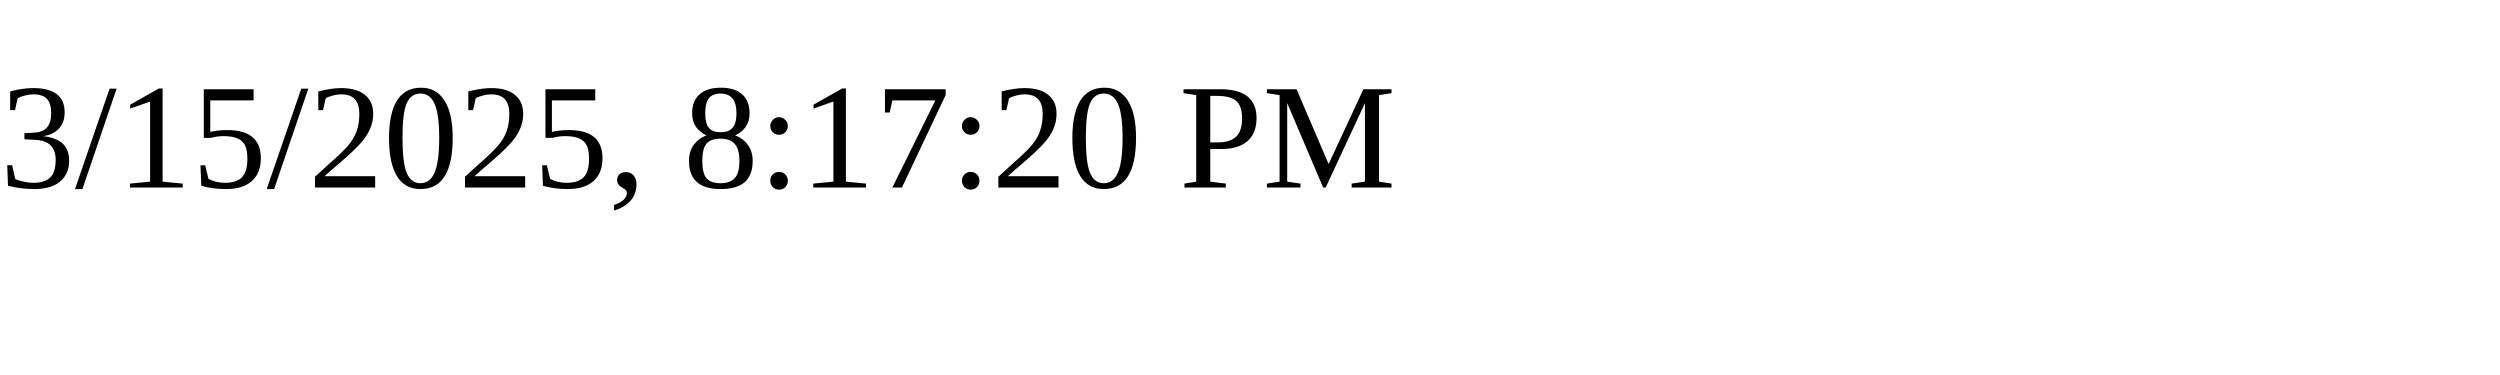
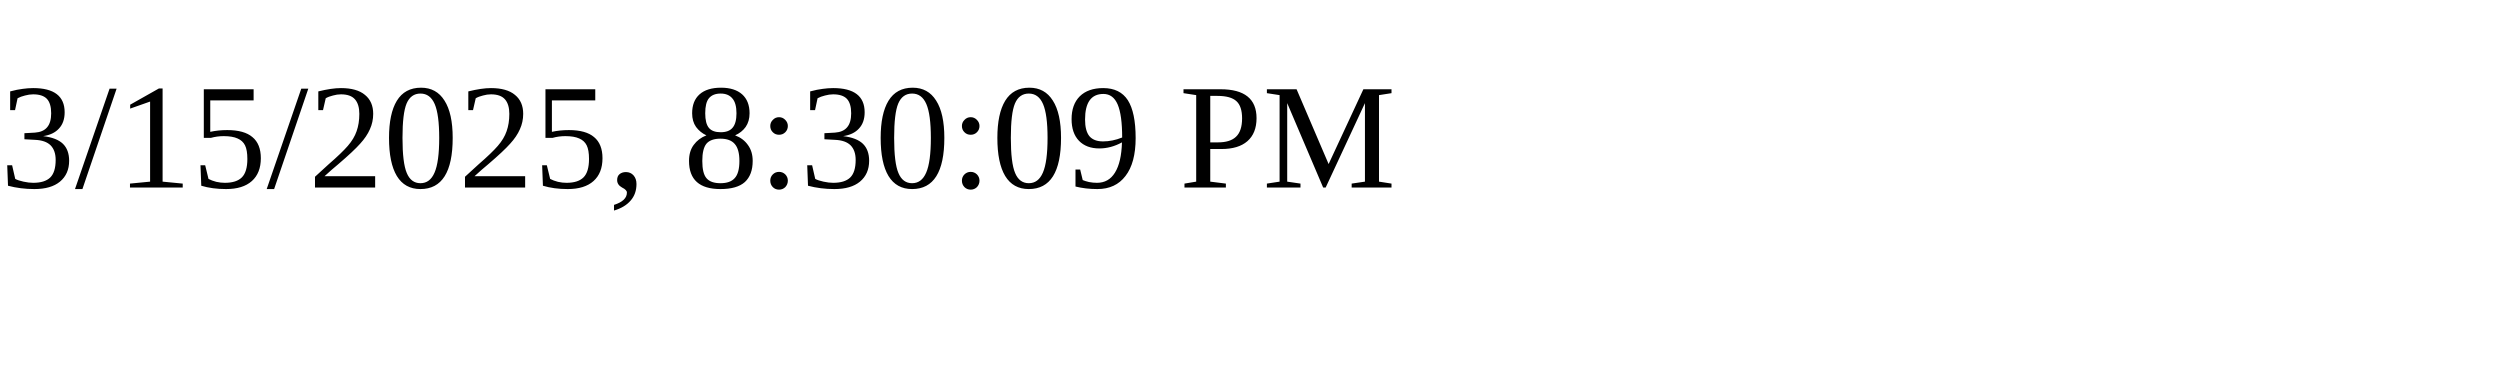
<svg xmlns="http://www.w3.org/2000/svg" height="30" width="200">
-   <text x="0" y="15">3/15/2025, 8:17:20 PM</text>
+   <text x="0" y="15">3/15/2025, 8:30:09 PM</text>
</svg>
